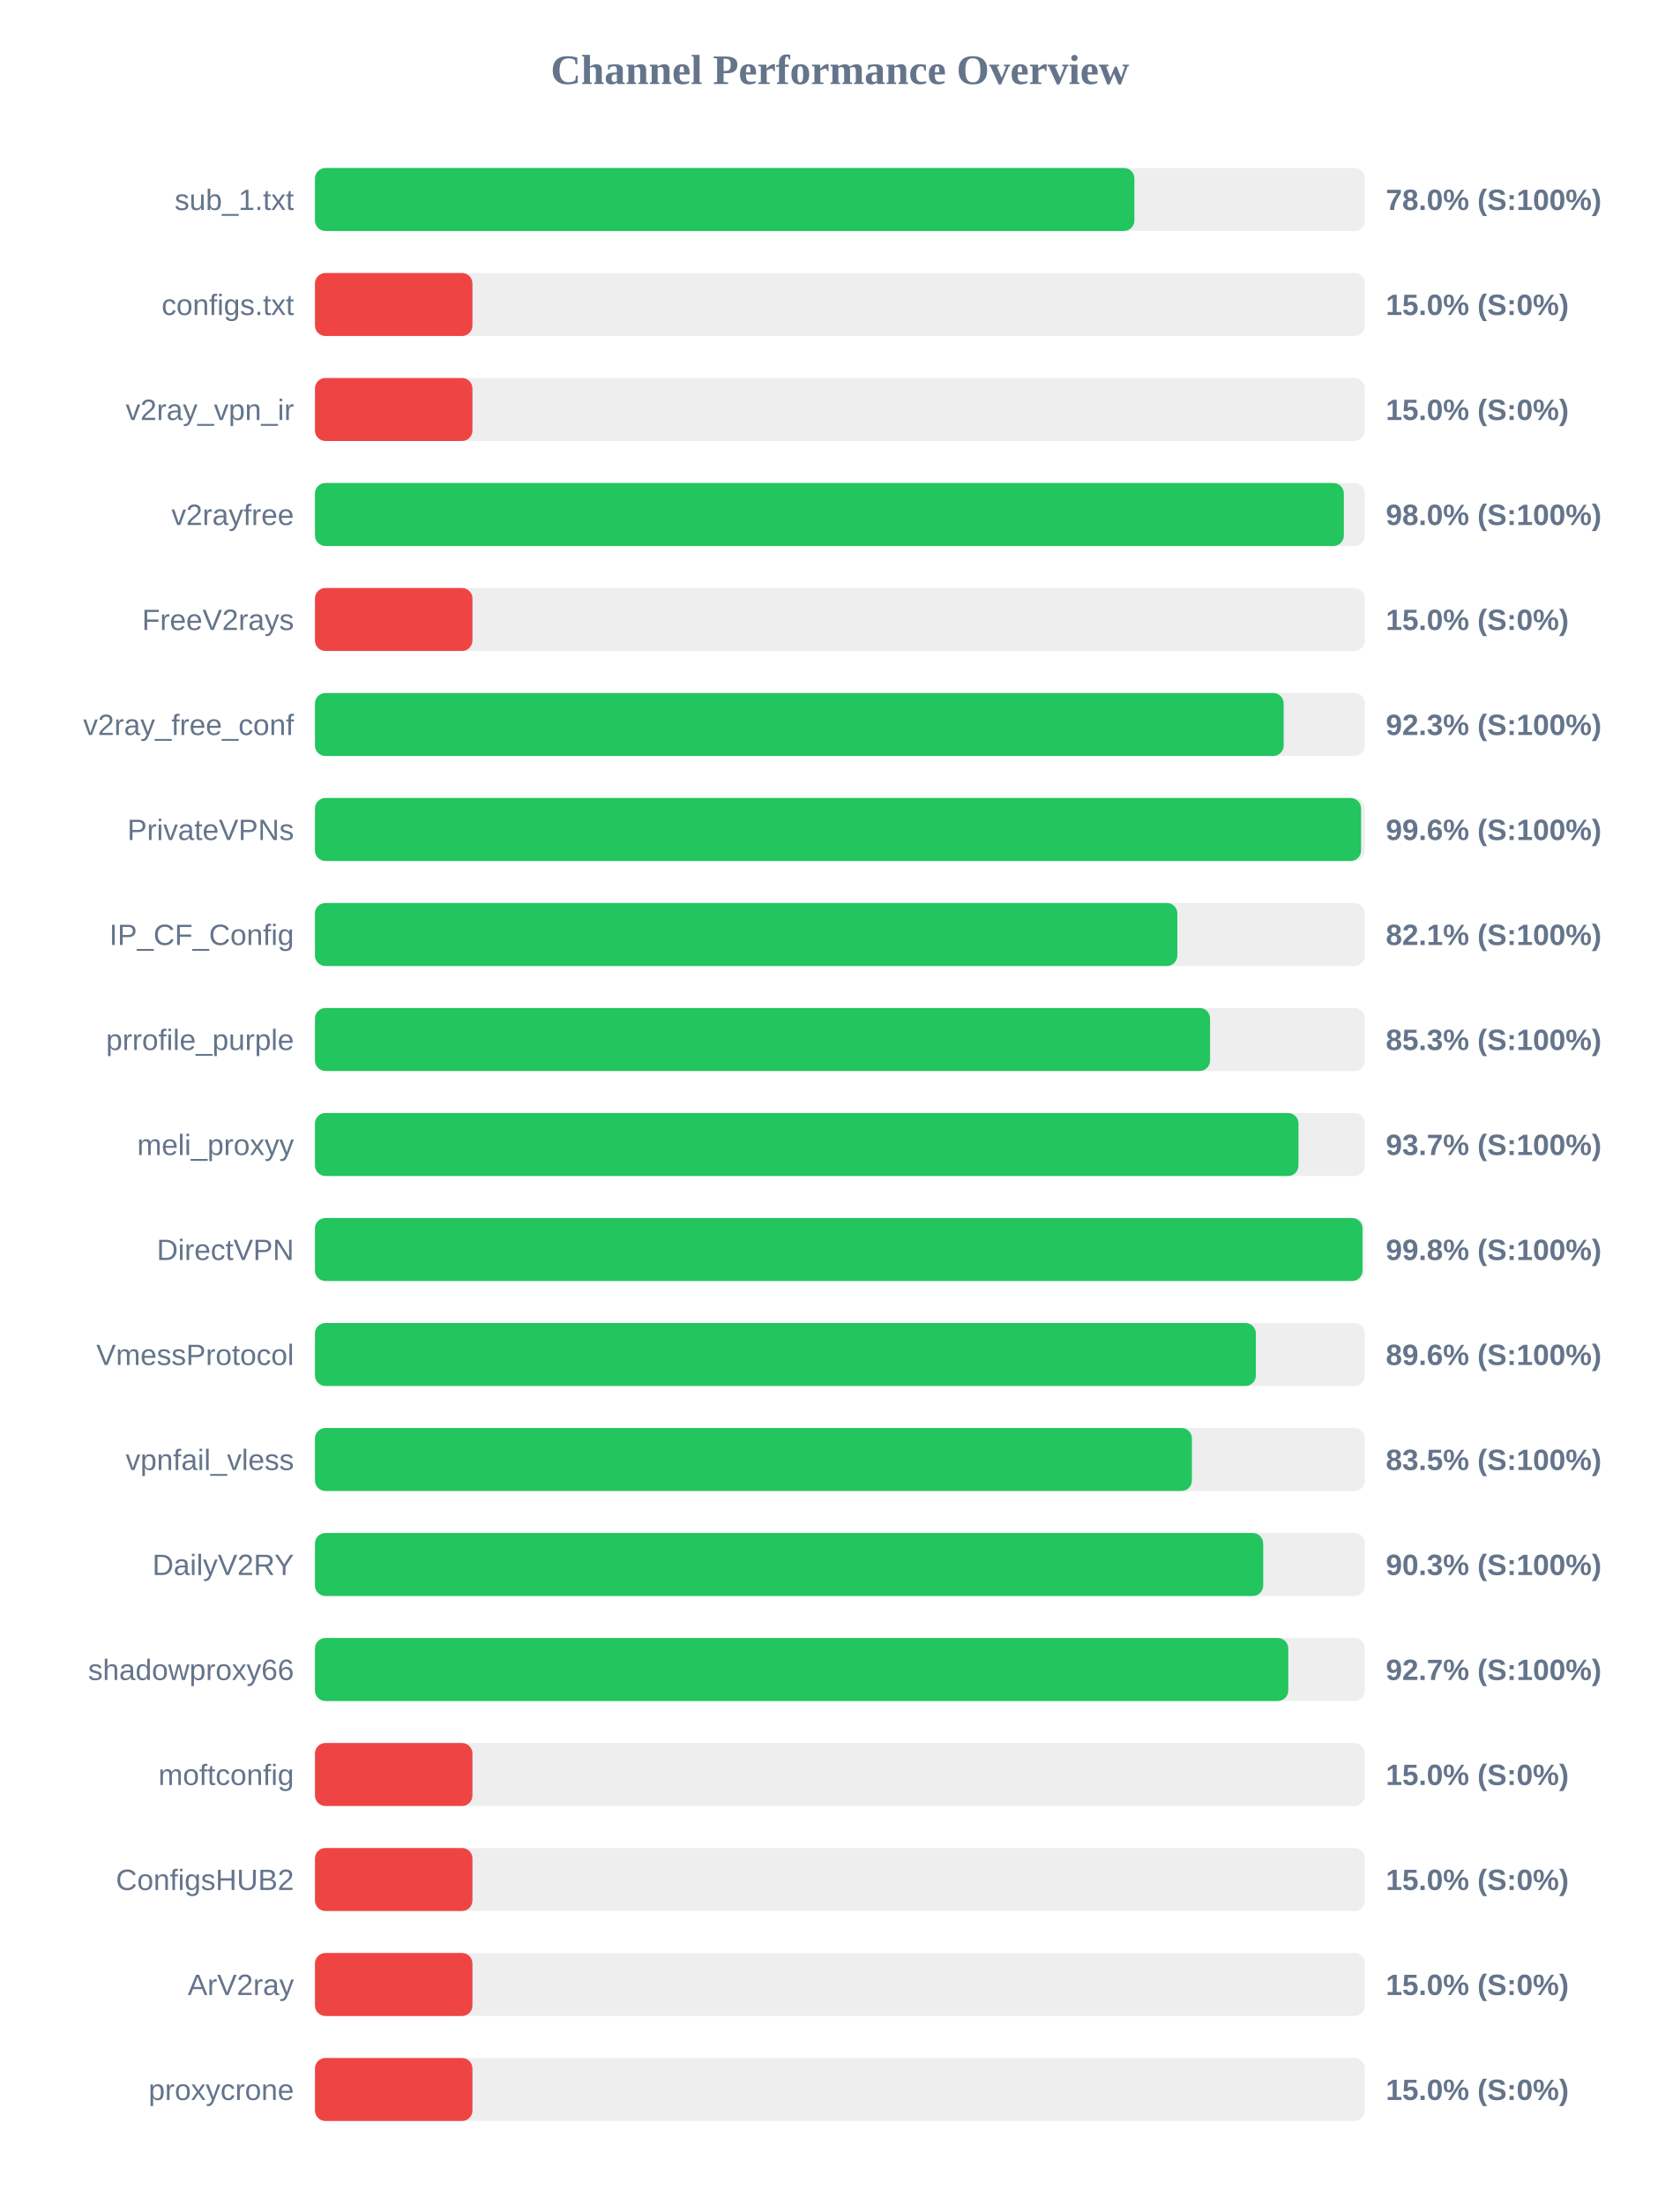
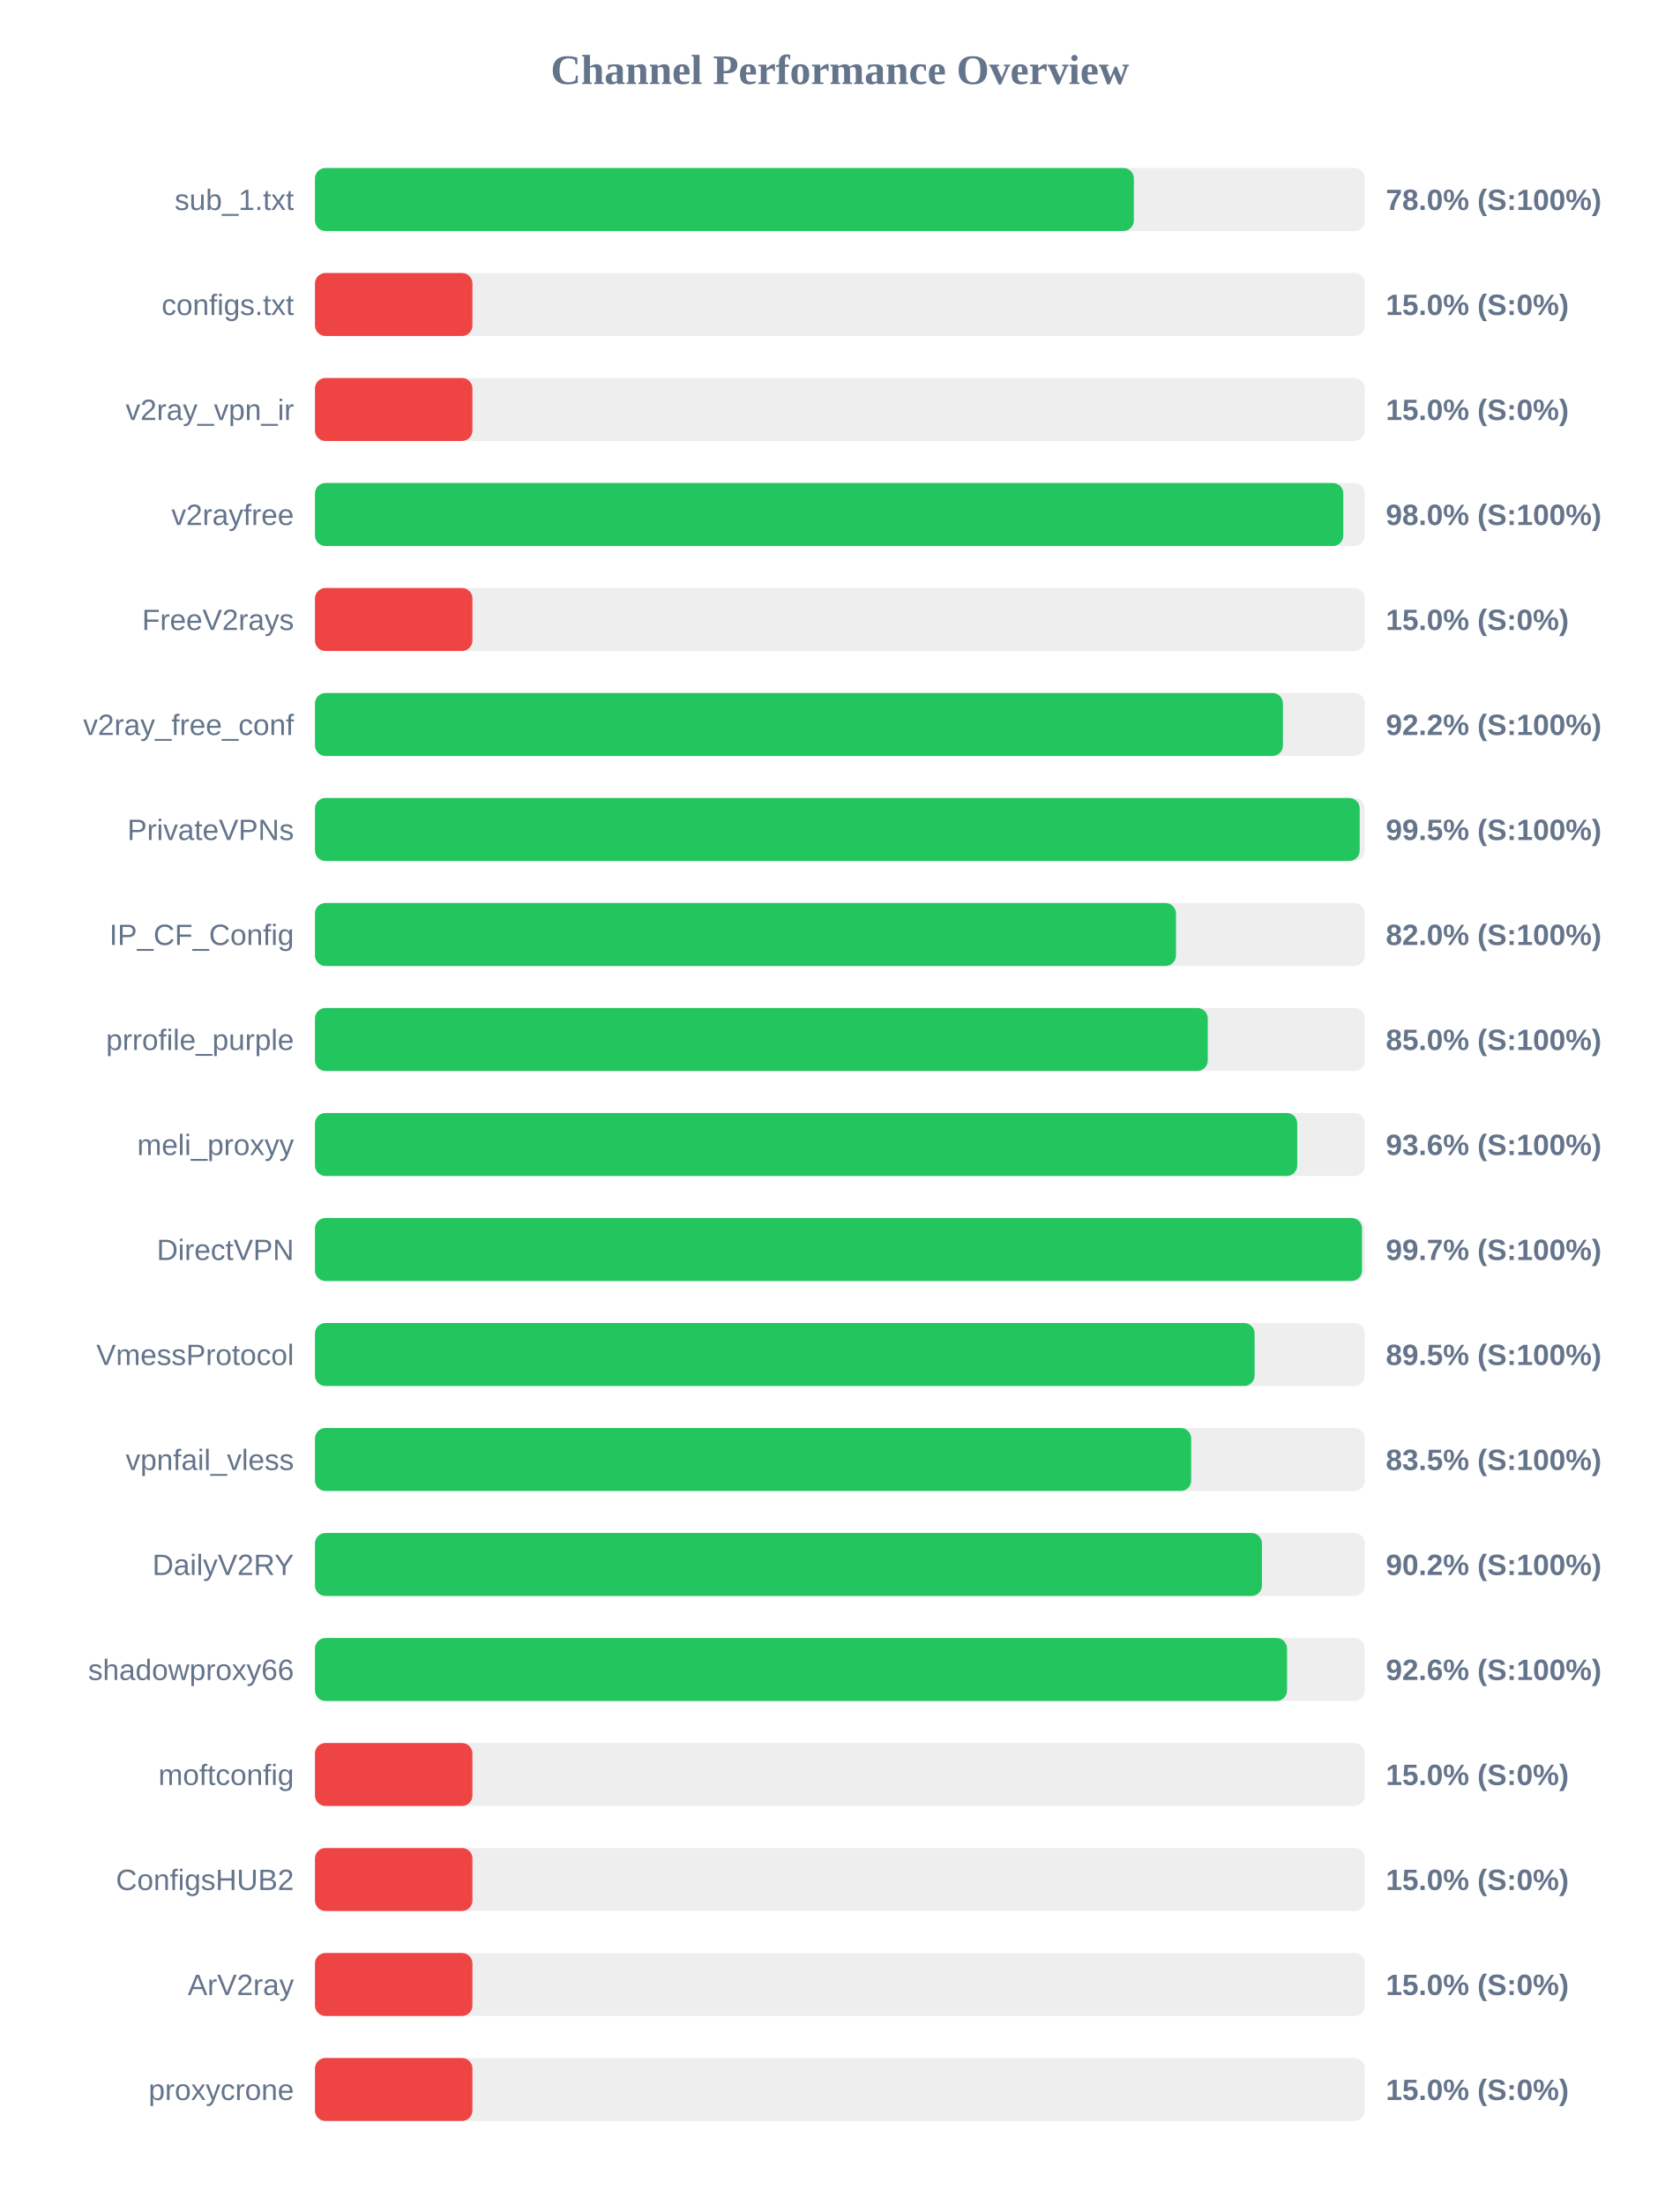
<svg xmlns="http://www.w3.org/2000/svg" width="800" height="1050" version="1.1">
  <style>
        .row { font: 14px Arial; fill: #64748b; }
        .score { font: bold 14px Arial; fill: #64748b; }
    </style>
  <text x="400" y="40" text-anchor="middle" font-size="20px" font-weight="bold" fill="#64748b">Channel Performance Overview</text>
  <rect x="150" y="80" width="500" height="30" fill="#eee" rx="5" />
-   <rect x="150" y="80" width="390.25" height="30" fill="#22c55e" rx="5" />
+   <rect x="150" y="80" width="390.0" height="30" fill="#22c55e" rx="5" />
  <text x="140" y="100" text-anchor="end" class="row">sub_1.txt</text>
  <text x="660" y="100" text-anchor="start" class="score">78.0% (S:100%)</text>
  <rect x="150" y="130" width="500" height="30" fill="#eee" rx="5" />
  <rect x="150" y="130" width="75.0" height="30" fill="#ef4444" rx="5" />
  <text x="140" y="150" text-anchor="end" class="row">configs.txt</text>
  <text x="660" y="150" text-anchor="start" class="score">15.0% (S:0%)</text>
  <rect x="150" y="180" width="500" height="30" fill="#eee" rx="5" />
  <rect x="150" y="180" width="75.0" height="30" fill="#ef4444" rx="5" />
  <text x="140" y="200" text-anchor="end" class="row">v2ray_vpn_ir</text>
  <text x="660" y="200" text-anchor="start" class="score">15.0% (S:0%)</text>
  <rect x="150" y="230" width="500" height="30" fill="#eee" rx="5" />
-   <rect x="150" y="230" width="490.0" height="30" fill="#22c55e" rx="5" />
+   <rect x="150" y="230" width="489.75" height="30" fill="#22c55e" rx="5" />
  <text x="140" y="250" text-anchor="end" class="row">v2rayfree</text>
  <text x="660" y="250" text-anchor="start" class="score">98.0% (S:100%)</text>
  <rect x="150" y="280" width="500" height="30" fill="#eee" rx="5" />
  <rect x="150" y="280" width="75.0" height="30" fill="#ef4444" rx="5" />
  <text x="140" y="300" text-anchor="end" class="row">FreeV2rays</text>
  <text x="660" y="300" text-anchor="start" class="score">15.0% (S:0%)</text>
  <rect x="150" y="330" width="500" height="30" fill="#eee" rx="5" />
-   <rect x="150" y="330" width="461.35" height="30" fill="#22c55e" rx="5" />
+   <rect x="150" y="330" width="461.0" height="30" fill="#22c55e" rx="5" />
  <text x="140" y="350" text-anchor="end" class="row">v2ray_free_conf</text>
-   <text x="660" y="350" text-anchor="start" class="score">92.3% (S:100%)</text>
+   <text x="660" y="350" text-anchor="start" class="score">92.2% (S:100%)</text>
  <rect x="150" y="380" width="500" height="30" fill="#eee" rx="5" />
-   <rect x="150" y="380" width="498.2" height="30" fill="#22c55e" rx="5" />
+   <rect x="150" y="380" width="497.55" height="30" fill="#22c55e" rx="5" />
  <text x="140" y="400" text-anchor="end" class="row">PrivateVPNs</text>
-   <text x="660" y="400" text-anchor="start" class="score">99.6% (S:100%)</text>
+   <text x="660" y="400" text-anchor="start" class="score">99.5% (S:100%)</text>
  <rect x="150" y="430" width="500" height="30" fill="#eee" rx="5" />
-   <rect x="150" y="430" width="410.7" height="30" fill="#22c55e" rx="5" />
+   <rect x="150" y="430" width="410.05" height="30" fill="#22c55e" rx="5" />
  <text x="140" y="450" text-anchor="end" class="row">IP_CF_Config</text>
-   <text x="660" y="450" text-anchor="start" class="score">82.1% (S:100%)</text>
+   <text x="660" y="450" text-anchor="start" class="score">82.0% (S:100%)</text>
  <rect x="150" y="480" width="500" height="30" fill="#eee" rx="5" />
-   <rect x="150" y="480" width="426.3" height="30" fill="#22c55e" rx="5" />
+   <rect x="150" y="480" width="425.2" height="30" fill="#22c55e" rx="5" />
  <text x="140" y="500" text-anchor="end" class="row">prrofile_purple</text>
-   <text x="660" y="500" text-anchor="start" class="score">85.3% (S:100%)</text>
+   <text x="660" y="500" text-anchor="start" class="score">85.0% (S:100%)</text>
  <rect x="150" y="530" width="500" height="30" fill="#eee" rx="5" />
-   <rect x="150" y="530" width="468.4" height="30" fill="#22c55e" rx="5" />
+   <rect x="150" y="530" width="467.8" height="30" fill="#22c55e" rx="5" />
  <text x="140" y="550" text-anchor="end" class="row">meli_proxyy</text>
-   <text x="660" y="550" text-anchor="start" class="score">93.7% (S:100%)</text>
+   <text x="660" y="550" text-anchor="start" class="score">93.6% (S:100%)</text>
  <rect x="150" y="580" width="500" height="30" fill="#eee" rx="5" />
-   <rect x="150" y="580" width="498.9" height="30" fill="#22c55e" rx="5" />
+   <rect x="150" y="580" width="498.65" height="30" fill="#22c55e" rx="5" />
  <text x="140" y="600" text-anchor="end" class="row">DirectVPN</text>
-   <text x="660" y="600" text-anchor="start" class="score">99.8% (S:100%)</text>
+   <text x="660" y="600" text-anchor="start" class="score">99.7% (S:100%)</text>
  <rect x="150" y="630" width="500" height="30" fill="#eee" rx="5" />
-   <rect x="150" y="630" width="448.1" height="30" fill="#22c55e" rx="5" />
+   <rect x="150" y="630" width="447.5" height="30" fill="#22c55e" rx="5" />
  <text x="140" y="650" text-anchor="end" class="row">VmessProtocol</text>
-   <text x="660" y="650" text-anchor="start" class="score">89.6% (S:100%)</text>
+   <text x="660" y="650" text-anchor="start" class="score">89.5% (S:100%)</text>
  <rect x="150" y="680" width="500" height="30" fill="#eee" rx="5" />
-   <rect x="150" y="680" width="417.65" height="30" fill="#22c55e" rx="5" />
+   <rect x="150" y="680" width="417.3" height="30" fill="#22c55e" rx="5" />
  <text x="140" y="700" text-anchor="end" class="row">vpnfail_vless</text>
  <text x="660" y="700" text-anchor="start" class="score">83.5% (S:100%)</text>
  <rect x="150" y="730" width="500" height="30" fill="#eee" rx="5" />
-   <rect x="150" y="730" width="451.6" height="30" fill="#22c55e" rx="5" />
+   <rect x="150" y="730" width="451.0" height="30" fill="#22c55e" rx="5" />
  <text x="140" y="750" text-anchor="end" class="row">DailyV2RY</text>
-   <text x="660" y="750" text-anchor="start" class="score">90.3% (S:100%)</text>
+   <text x="660" y="750" text-anchor="start" class="score">90.2% (S:100%)</text>
  <rect x="150" y="780" width="500" height="30" fill="#eee" rx="5" />
-   <rect x="150" y="780" width="463.55" height="30" fill="#22c55e" rx="5" />
+   <rect x="150" y="780" width="462.95" height="30" fill="#22c55e" rx="5" />
  <text x="140" y="800" text-anchor="end" class="row">shadowproxy66</text>
-   <text x="660" y="800" text-anchor="start" class="score">92.7% (S:100%)</text>
+   <text x="660" y="800" text-anchor="start" class="score">92.6% (S:100%)</text>
  <rect x="150" y="830" width="500" height="30" fill="#eee" rx="5" />
  <rect x="150" y="830" width="75.0" height="30" fill="#ef4444" rx="5" />
  <text x="140" y="850" text-anchor="end" class="row">moftconfig</text>
  <text x="660" y="850" text-anchor="start" class="score">15.0% (S:0%)</text>
  <rect x="150" y="880" width="500" height="30" fill="#eee" rx="5" />
  <rect x="150" y="880" width="75.0" height="30" fill="#ef4444" rx="5" />
  <text x="140" y="900" text-anchor="end" class="row">ConfigsHUB2</text>
  <text x="660" y="900" text-anchor="start" class="score">15.0% (S:0%)</text>
  <rect x="150" y="930" width="500" height="30" fill="#eee" rx="5" />
  <rect x="150" y="930" width="75.0" height="30" fill="#ef4444" rx="5" />
  <text x="140" y="950" text-anchor="end" class="row">ArV2ray</text>
  <text x="660" y="950" text-anchor="start" class="score">15.0% (S:0%)</text>
  <rect x="150" y="980" width="500" height="30" fill="#eee" rx="5" />
  <rect x="150" y="980" width="75.0" height="30" fill="#ef4444" rx="5" />
  <text x="140" y="1000" text-anchor="end" class="row">proxycrone</text>
  <text x="660" y="1000" text-anchor="start" class="score">15.0% (S:0%)</text>
</svg>
